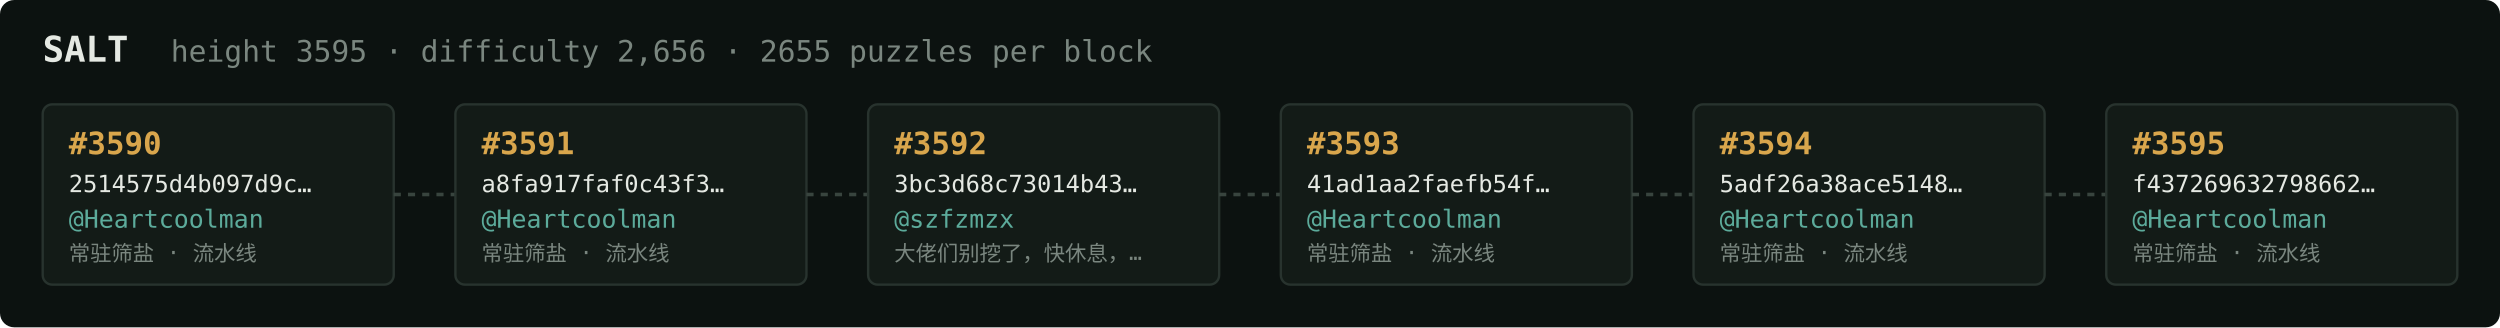
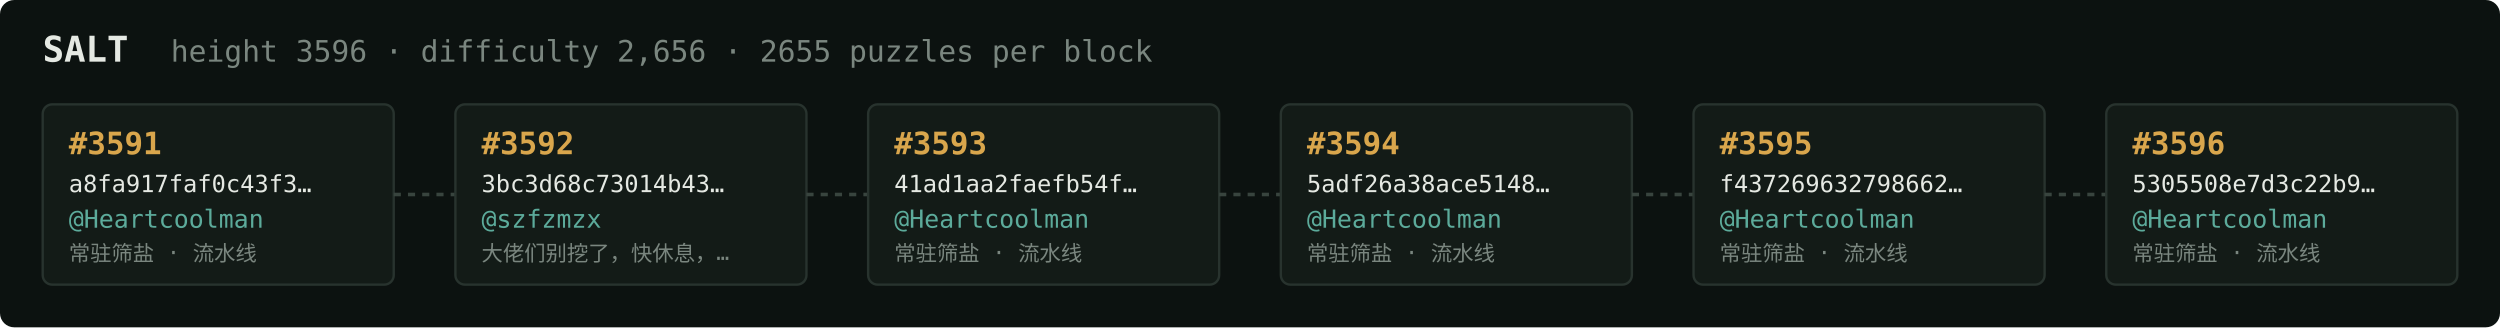
<svg xmlns="http://www.w3.org/2000/svg" width="1054" height="138" viewBox="0 0 1054 138" font-family="ui-monospace,SFMono-Regular,Menlo,monospace">
  <rect fill="#0c1210" width="1054" height="138" rx="6" />
  <text x="18" y="26" fill="#e5e9e3" font-size="15" font-weight="700">SALT</text>
-   <text x="72" y="26" fill="#7a867f" font-size="12.5">height 3595 · difficulty 2,656 · 2655 puzzles per block</text>
+   <text x="72" y="26" fill="#7a867f" font-size="12.5">height 3596 · difficulty 2,656 · 2655 puzzles per block</text>
  <rect x="18" y="44" width="148" height="76" rx="4" fill="#131b17" stroke="#28332e" stroke-width="1" />
-   <text x="29" y="65" fill="#d9a64c" font-size="13" font-weight="700">#3590</text>
-   <text x="29" y="81" fill="#e5e9e3" font-size="10">2514575d4b097d9c…</text>
+   <text x="29" y="65" fill="#d9a64c" font-size="13" font-weight="700">#3591</text>
+   <text x="29" y="81" fill="#e5e9e3" font-size="10">a8fa917faf0c43f3…</text>
  <text x="29" y="96" fill="#5cab9b" font-size="10.5">@Heartcoolman</text>
  <text x="29" y="110" fill="#7a867f" font-size="9">常驻筛盐 · 流水线</text>
  <line x1="166" y1="82.0" x2="192" y2="82.0" stroke="#38443e" stroke-width="1.5" stroke-dasharray="3 3" />
  <rect x="192" y="44" width="148" height="76" rx="4" fill="#131b17" stroke="#28332e" stroke-width="1" />
-   <text x="203" y="65" fill="#d9a64c" font-size="13" font-weight="700">#3591</text>
-   <text x="203" y="81" fill="#e5e9e3" font-size="10">a8fa917faf0c43f3…</text>
-   <text x="203" y="96" fill="#5cab9b" font-size="10.5">@Heartcoolman</text>
-   <text x="203" y="110" fill="#7a867f" font-size="9">常驻筛盐 · 流水线</text>
+   <text x="203" y="65" fill="#d9a64c" font-size="13" font-weight="700">#3592</text>
+   <text x="203" y="81" fill="#e5e9e3" font-size="10">3bc3d68c73014b43…</text>
+   <text x="203" y="96" fill="#5cab9b" font-size="10.5">@szfzmzx</text>
+   <text x="203" y="110" fill="#7a867f" font-size="9">大佬们别挖了，快休息，…</text>
  <line x1="340" y1="82.0" x2="366" y2="82.0" stroke="#38443e" stroke-width="1.5" stroke-dasharray="3 3" />
  <rect x="366" y="44" width="148" height="76" rx="4" fill="#131b17" stroke="#28332e" stroke-width="1" />
-   <text x="377" y="65" fill="#d9a64c" font-size="13" font-weight="700">#3592</text>
-   <text x="377" y="81" fill="#e5e9e3" font-size="10">3bc3d68c73014b43…</text>
-   <text x="377" y="96" fill="#5cab9b" font-size="10.5">@szfzmzx</text>
-   <text x="377" y="110" fill="#7a867f" font-size="9">大佬们别挖了，快休息，…</text>
+   <text x="377" y="65" fill="#d9a64c" font-size="13" font-weight="700">#3593</text>
+   <text x="377" y="81" fill="#e5e9e3" font-size="10">41ad1aa2faefb54f…</text>
+   <text x="377" y="96" fill="#5cab9b" font-size="10.5">@Heartcoolman</text>
+   <text x="377" y="110" fill="#7a867f" font-size="9">常驻筛盐 · 流水线</text>
  <line x1="514" y1="82.0" x2="540" y2="82.0" stroke="#38443e" stroke-width="1.5" stroke-dasharray="3 3" />
  <rect x="540" y="44" width="148" height="76" rx="4" fill="#131b17" stroke="#28332e" stroke-width="1" />
-   <text x="551" y="65" fill="#d9a64c" font-size="13" font-weight="700">#3593</text>
-   <text x="551" y="81" fill="#e5e9e3" font-size="10">41ad1aa2faefb54f…</text>
+   <text x="551" y="65" fill="#d9a64c" font-size="13" font-weight="700">#3594</text>
+   <text x="551" y="81" fill="#e5e9e3" font-size="10">5adf26a38ace5148…</text>
  <text x="551" y="96" fill="#5cab9b" font-size="10.5">@Heartcoolman</text>
  <text x="551" y="110" fill="#7a867f" font-size="9">常驻筛盐 · 流水线</text>
  <line x1="688" y1="82.0" x2="714" y2="82.0" stroke="#38443e" stroke-width="1.5" stroke-dasharray="3 3" />
  <rect x="714" y="44" width="148" height="76" rx="4" fill="#131b17" stroke="#28332e" stroke-width="1" />
-   <text x="725" y="65" fill="#d9a64c" font-size="13" font-weight="700">#3594</text>
-   <text x="725" y="81" fill="#e5e9e3" font-size="10">5adf26a38ace5148…</text>
+   <text x="725" y="65" fill="#d9a64c" font-size="13" font-weight="700">#3595</text>
+   <text x="725" y="81" fill="#e5e9e3" font-size="10">f437269632798662…</text>
  <text x="725" y="96" fill="#5cab9b" font-size="10.5">@Heartcoolman</text>
  <text x="725" y="110" fill="#7a867f" font-size="9">常驻筛盐 · 流水线</text>
  <line x1="862" y1="82.0" x2="888" y2="82.0" stroke="#38443e" stroke-width="1.5" stroke-dasharray="3 3" />
  <rect x="888" y="44" width="148" height="76" rx="4" fill="#131b17" stroke="#28332e" stroke-width="1" />
-   <text x="899" y="65" fill="#d9a64c" font-size="13" font-weight="700">#3595</text>
-   <text x="899" y="81" fill="#e5e9e3" font-size="10">f437269632798662…</text>
+   <text x="899" y="65" fill="#d9a64c" font-size="13" font-weight="700">#3596</text>
+   <text x="899" y="81" fill="#e5e9e3" font-size="10">5305508e7d3c22b9…</text>
  <text x="899" y="96" fill="#5cab9b" font-size="10.5">@Heartcoolman</text>
  <text x="899" y="110" fill="#7a867f" font-size="9">常驻筛盐 · 流水线</text>
</svg>
